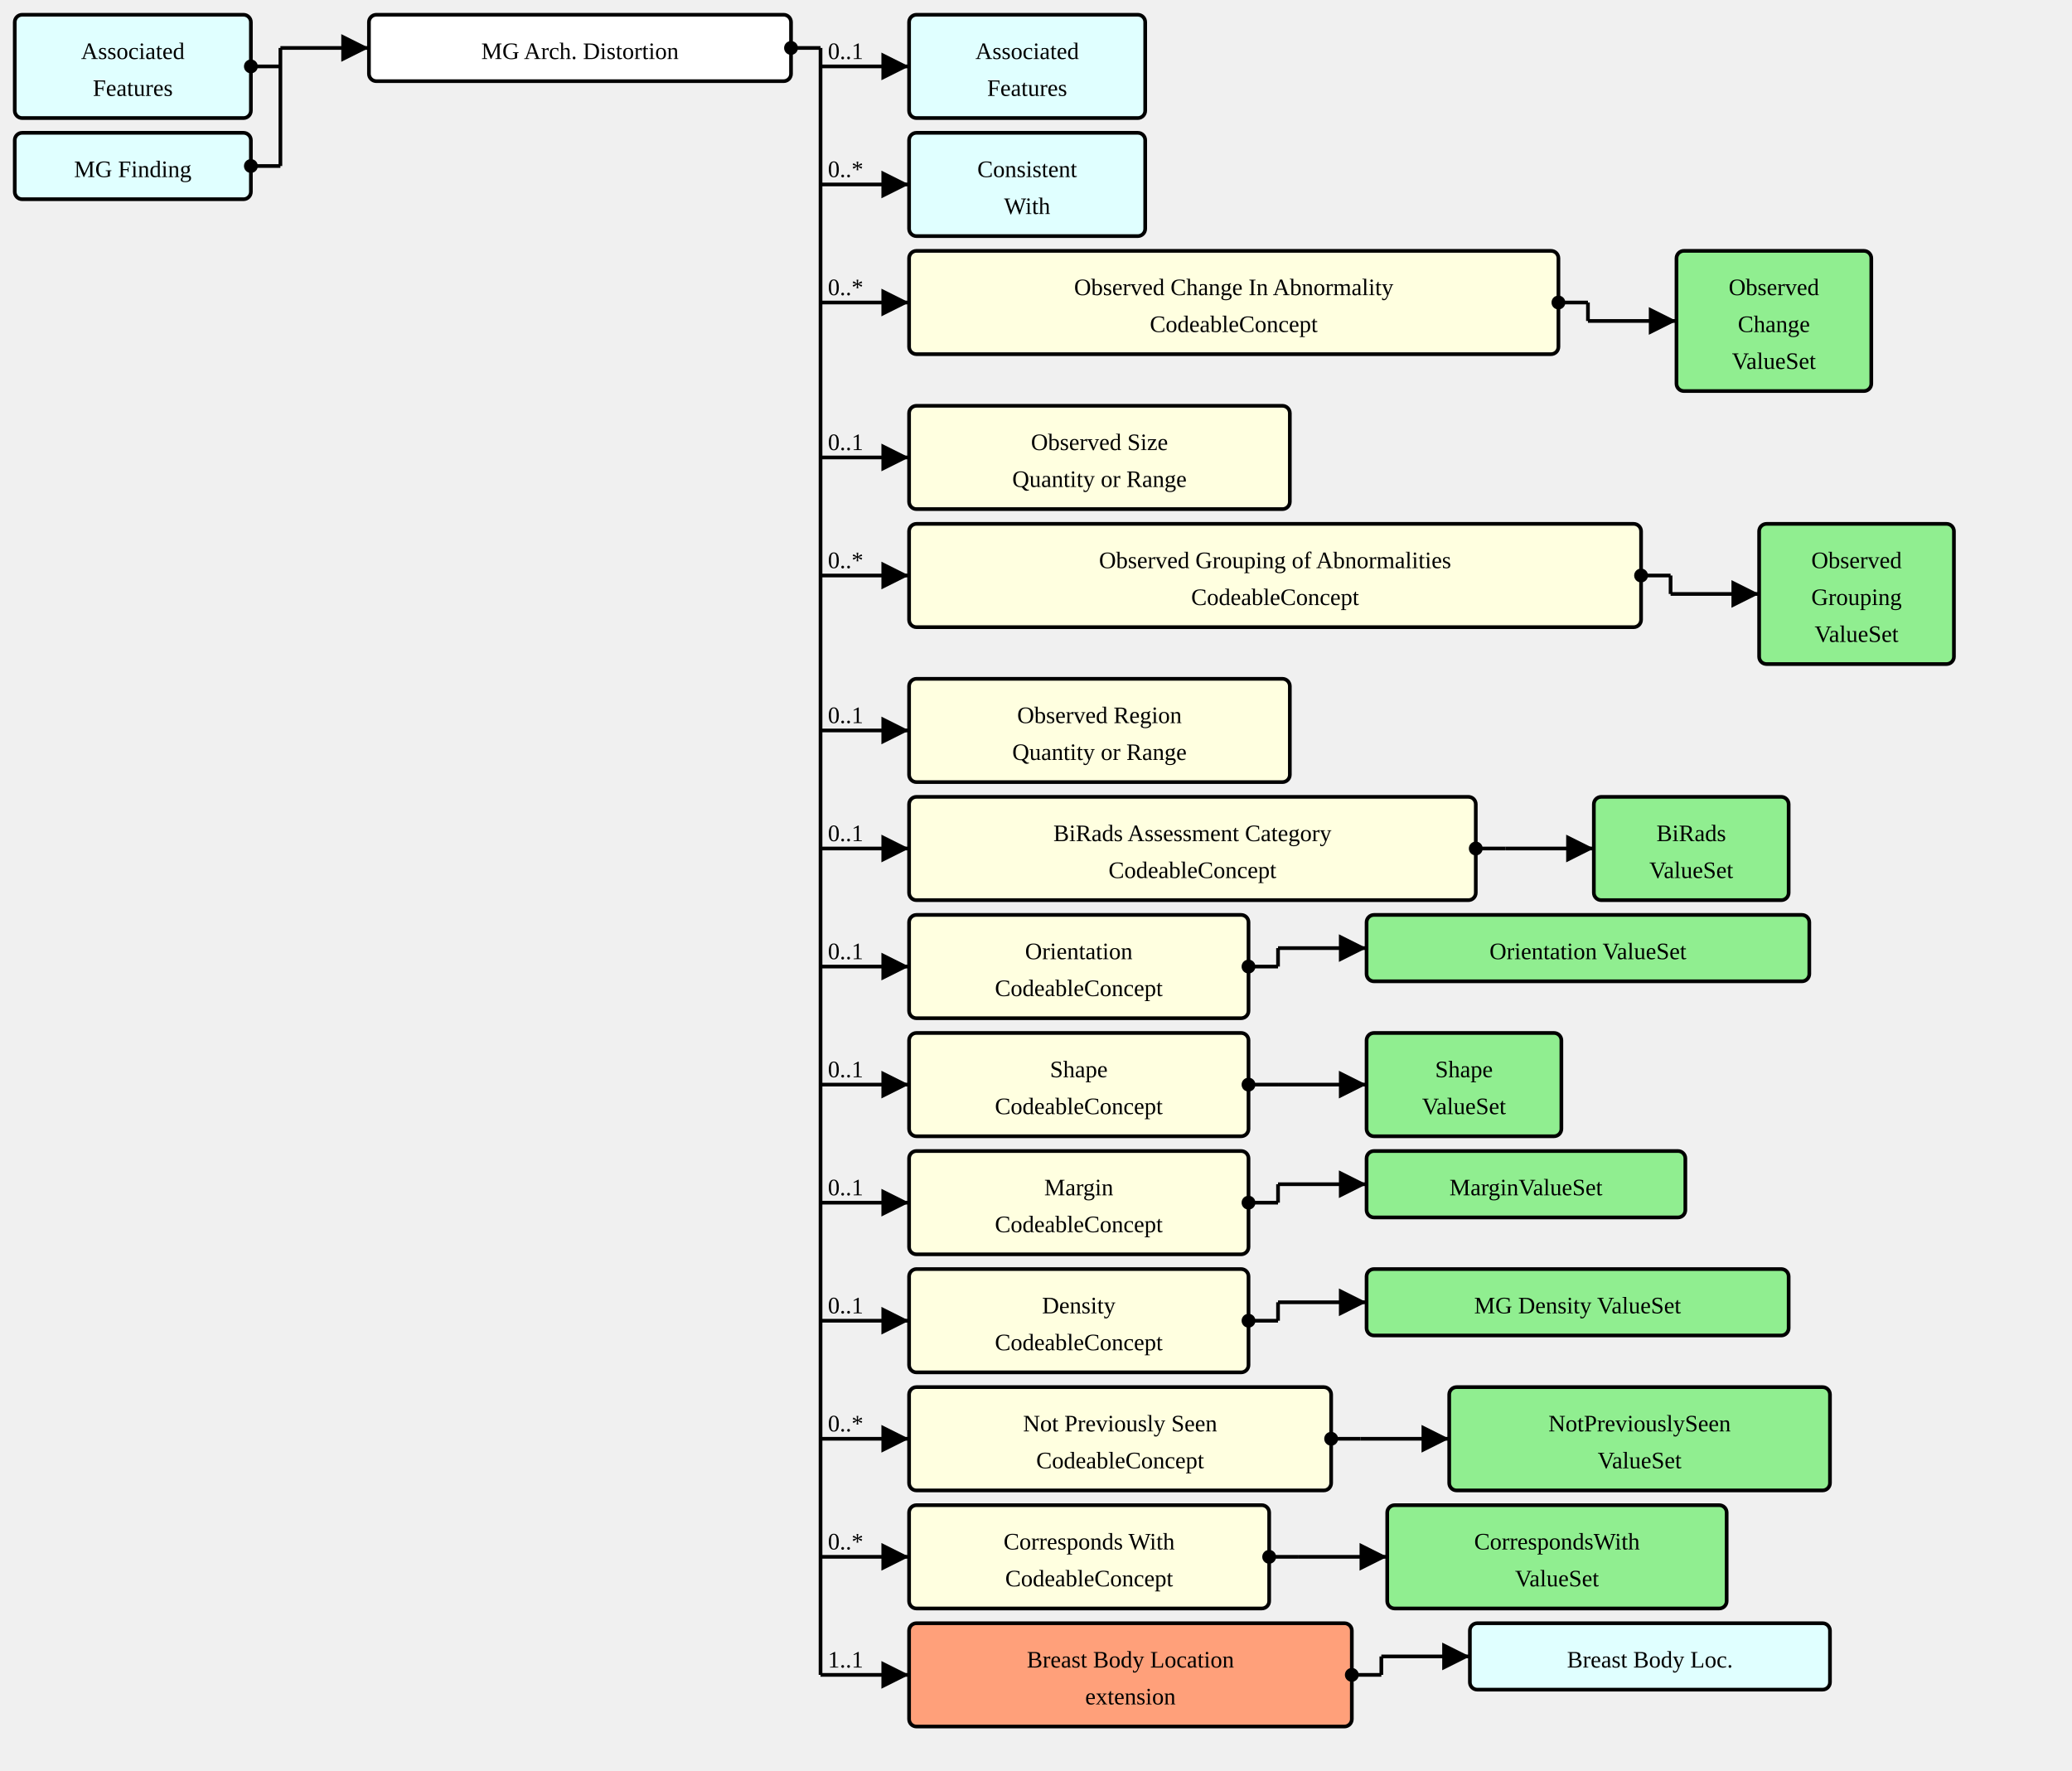
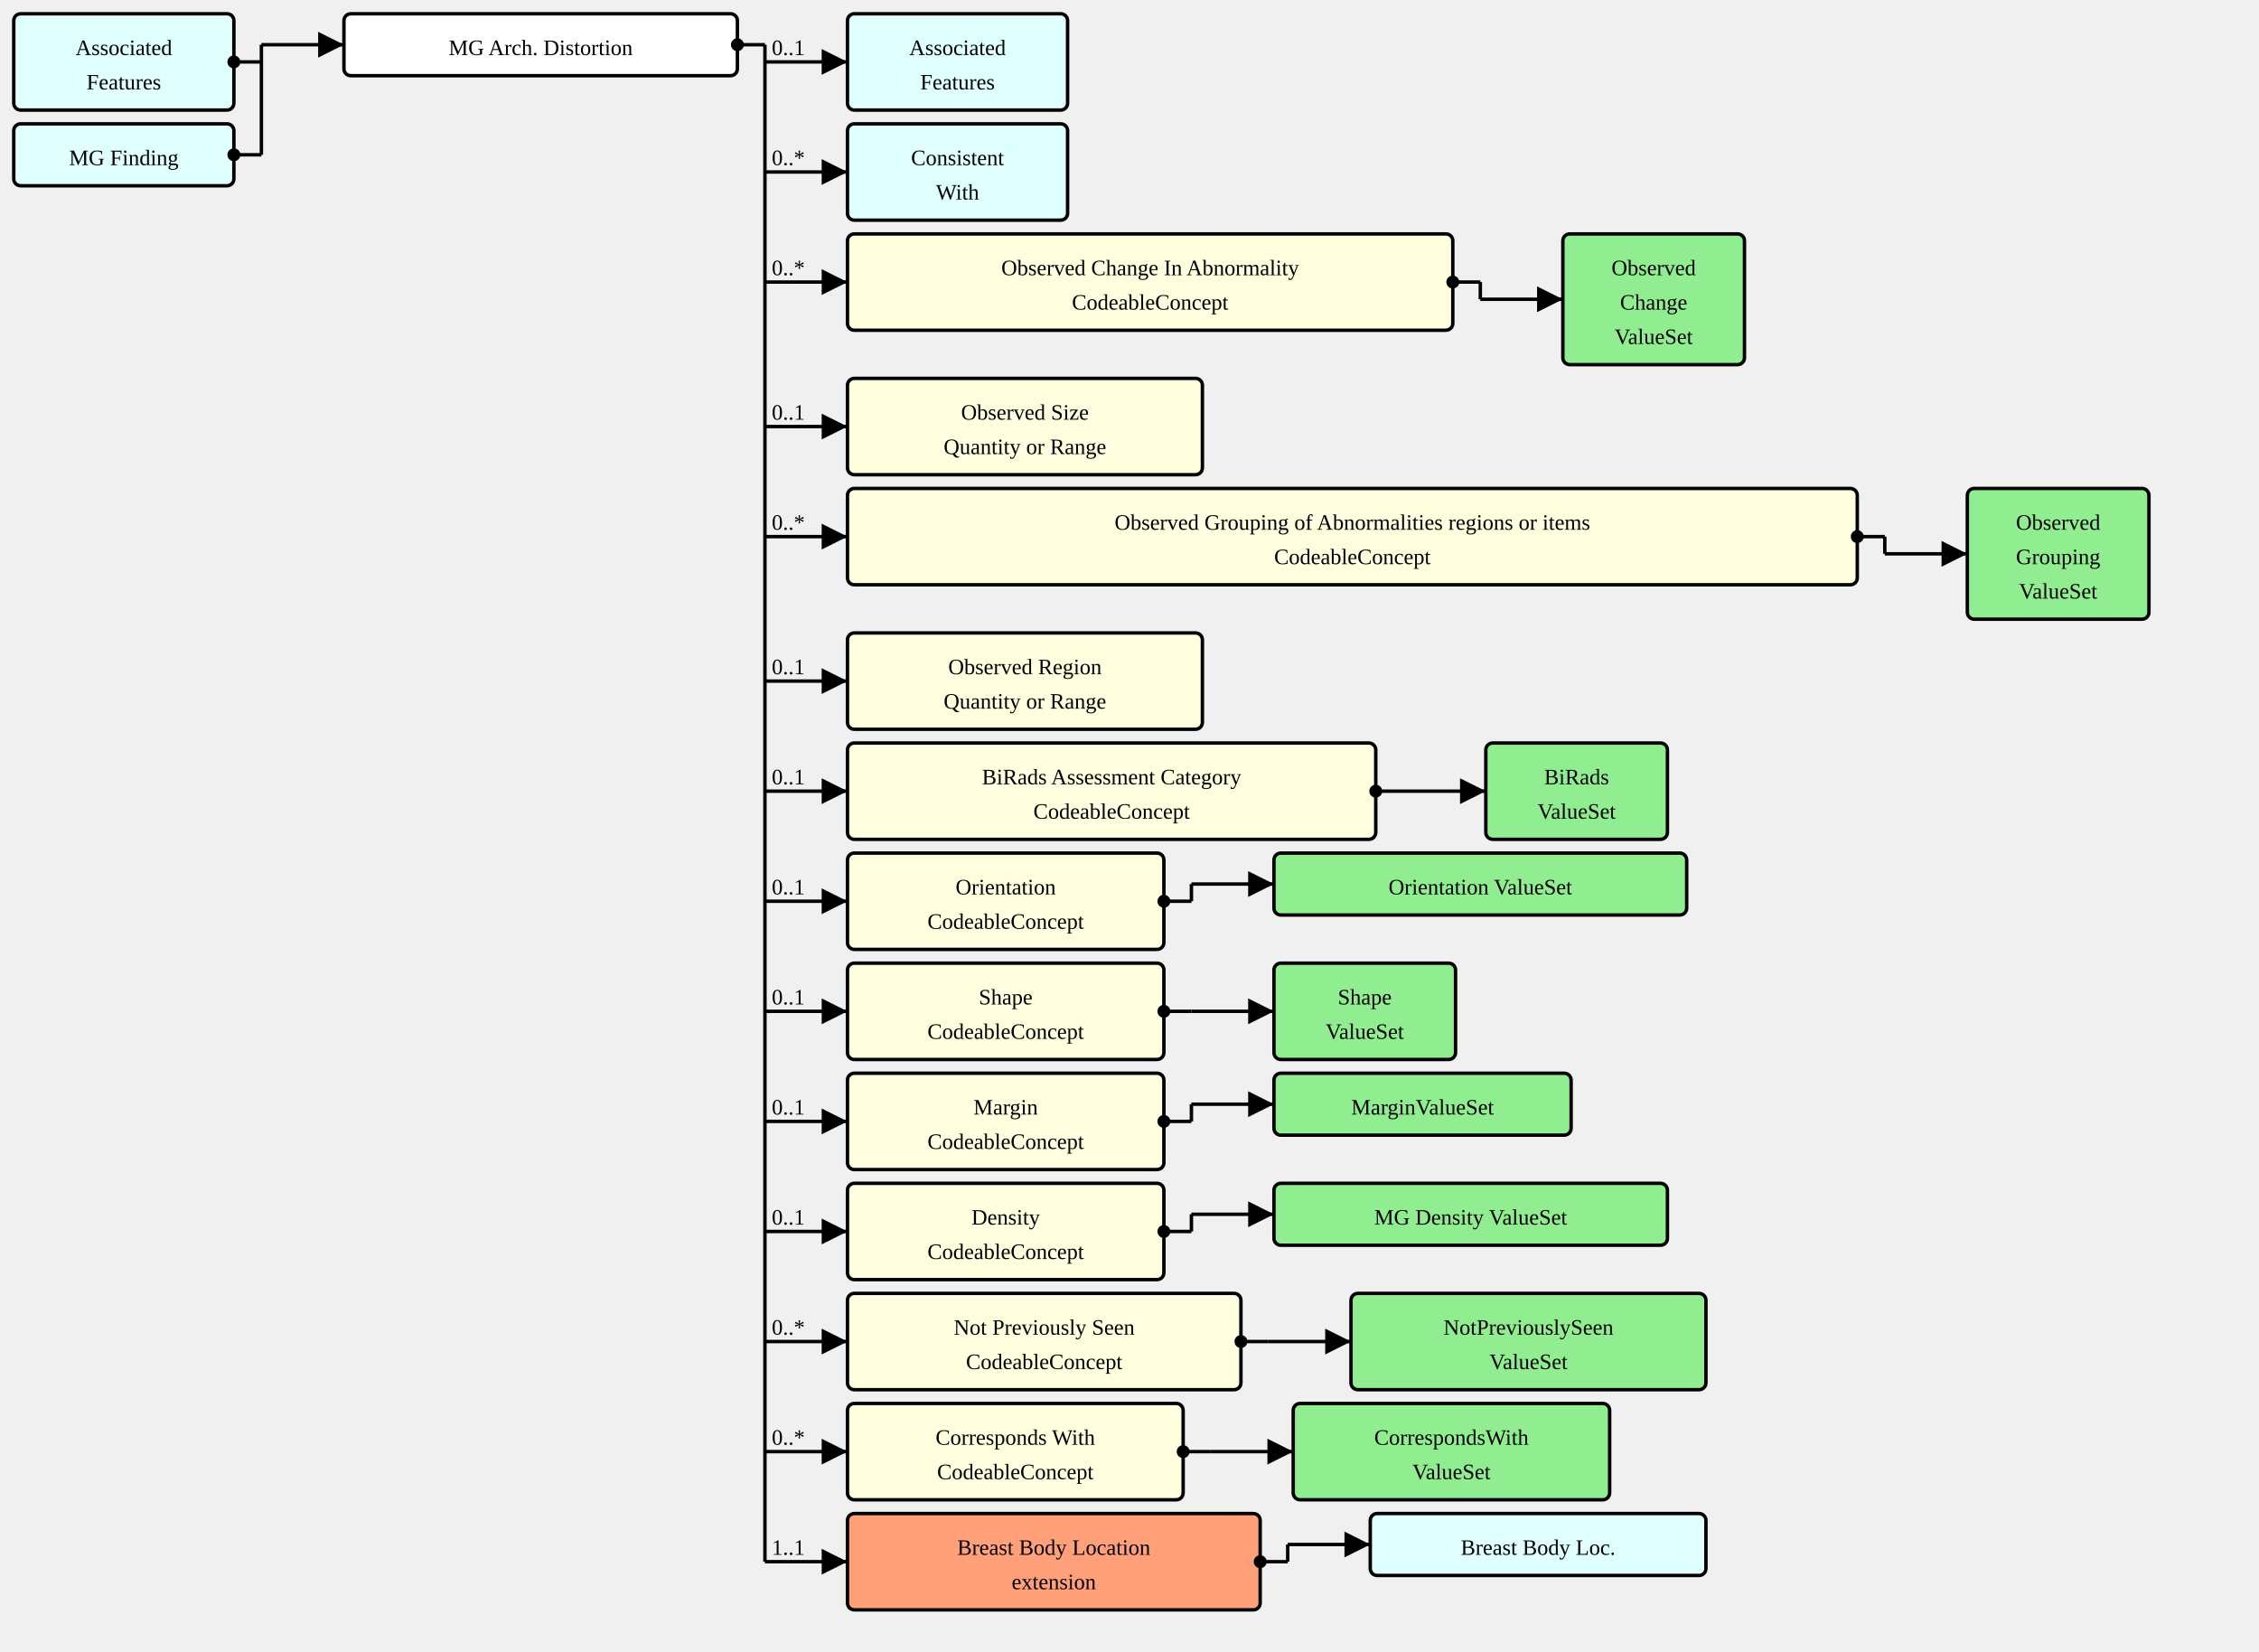
- <svg xmlns="http://www.w3.org/2000/svg" version="1.1" width="1053" height="900">
+ <svg xmlns="http://www.w3.org/2000/svg" version="1.1" width="1231.5" height="900">
  <defs>
    <marker id="arrowStart" markerWidth="3.75" markerHeight="3.75" markerUnits="px" refX="1.875" refY="1.875">
      <circle fill="Black" stroke-width="0" cx="1.875" cy="1.875" r="1.875" />
    </marker>
    <marker id="arrowEnd" markerWidth="7.5" markerHeight="7.5" markerUnits="px" refX="7.5" refY="3.75">
      <polygon fill="Black" stroke-width="0" points="0 0 7.5 3.75 0 7.5" />
    </marker>
  </defs>
  <g>
    <g transform="translate(7.5 7.5)">
      <rect fill="LightCyan" stroke="Black" stroke-width="1.875" x="0" y="0" width="120" height="52.5" rx="3.75" ry="3.75" />
      <a href="./StructureDefinition-AssociatedFeatures.html" target="_top">
        <text x="60" y="22.5" text-anchor="middle">Associated</text>
      </a>
      <a href="./StructureDefinition-AssociatedFeatures.html" target="_top">
        <text x="60" y="41.25" text-anchor="middle">Features</text>
      </a>
    </g>
    <g transform="translate(7.5 67.5)">
      <rect fill="LightCyan" stroke="Black" stroke-width="1.875" x="0" y="0" width="120" height="33.75" rx="3.75" ry="3.75" />
      <a href="./StructureDefinition-MGFinding.html" target="_top">
        <text x="60" y="22.5" text-anchor="middle">MG Finding</text>
      </a>
    </g>
    <line stroke="Black" stroke-width="1.875" marker-end="url(#arrowEnd)" x1="142.5" y1="24.375" x2="187.5" y2="24.375" />
    <text x="146.25" y="20.625" text-anchor="left" />
    <line stroke="Black" stroke-width="1.875" marker-start="url(#arrowStart)" x1="127.5" y1="33.75" x2="142.5" y2="33.75" />
    <line stroke="Black" stroke-width="1.875" marker-start="url(#arrowStart)" x1="127.5" y1="84.375" x2="142.5" y2="84.375" />
    <line stroke="Black" stroke-width="1.875" x1="142.5" y1="24.375" x2="142.5" y2="84.375" />
  </g>
  <g>
    <g transform="translate(187.5 7.5)">
      <rect fill="White" stroke="Black" stroke-width="1.875" x="0" y="0" width="214.5" height="33.75" rx="3.75" ry="3.75" />
      <text x="107.25" y="22.5" text-anchor="middle">MG Arch. Distortion</text>
    </g>
    <line stroke="Black" stroke-width="1.875" marker-end="url(#arrowEnd)" x1="417" y1="33.75" x2="462" y2="33.75" />
    <text x="420.75" y="30" text-anchor="left">0..1</text>
    <line stroke="Black" stroke-width="1.875" marker-end="url(#arrowEnd)" x1="417" y1="93.75" x2="462" y2="93.75" />
    <text x="420.75" y="90" text-anchor="left">0..*</text>
    <line stroke="Black" stroke-width="1.875" marker-end="url(#arrowEnd)" x1="417" y1="153.75" x2="462" y2="153.75" />
    <text x="420.75" y="150" text-anchor="left">0..*</text>
    <line stroke="Black" stroke-width="1.875" marker-end="url(#arrowEnd)" x1="417" y1="232.5" x2="462" y2="232.5" />
    <text x="420.75" y="228.75" text-anchor="left">0..1</text>
    <line stroke="Black" stroke-width="1.875" marker-end="url(#arrowEnd)" x1="417" y1="292.5" x2="462" y2="292.5" />
    <text x="420.75" y="288.75" text-anchor="left">0..*</text>
    <line stroke="Black" stroke-width="1.875" marker-end="url(#arrowEnd)" x1="417" y1="371.25" x2="462" y2="371.25" />
    <text x="420.75" y="367.5" text-anchor="left">0..1</text>
    <line stroke="Black" stroke-width="1.875" marker-end="url(#arrowEnd)" x1="417" y1="431.25" x2="462" y2="431.25" />
    <text x="420.75" y="427.5" text-anchor="left">0..1</text>
    <line stroke="Black" stroke-width="1.875" marker-end="url(#arrowEnd)" x1="417" y1="491.25" x2="462" y2="491.25" />
    <text x="420.75" y="487.5" text-anchor="left">0..1</text>
    <line stroke="Black" stroke-width="1.875" marker-end="url(#arrowEnd)" x1="417" y1="551.25" x2="462" y2="551.25" />
    <text x="420.75" y="547.5" text-anchor="left">0..1</text>
    <line stroke="Black" stroke-width="1.875" marker-end="url(#arrowEnd)" x1="417" y1="611.25" x2="462" y2="611.25" />
    <text x="420.75" y="607.5" text-anchor="left">0..1</text>
    <line stroke="Black" stroke-width="1.875" marker-end="url(#arrowEnd)" x1="417" y1="671.25" x2="462" y2="671.25" />
    <text x="420.75" y="667.5" text-anchor="left">0..1</text>
    <line stroke="Black" stroke-width="1.875" marker-end="url(#arrowEnd)" x1="417" y1="731.25" x2="462" y2="731.25" />
    <text x="420.75" y="727.5" text-anchor="left">0..*</text>
    <line stroke="Black" stroke-width="1.875" marker-end="url(#arrowEnd)" x1="417" y1="791.25" x2="462" y2="791.25" />
    <text x="420.75" y="787.5" text-anchor="left">0..*</text>
    <line stroke="Black" stroke-width="1.875" marker-end="url(#arrowEnd)" x1="417" y1="851.25" x2="462" y2="851.25" />
    <text x="420.75" y="847.5" text-anchor="left">1..1</text>
    <line stroke="Black" stroke-width="1.875" marker-start="url(#arrowStart)" x1="402" y1="24.375" x2="417" y2="24.375" />
    <line stroke="Black" stroke-width="1.875" x1="417" y1="24.375" x2="417" y2="851.25" />
  </g>
  <g>
    <g transform="translate(462 7.5)">
      <rect fill="LightCyan" stroke="Black" stroke-width="1.875" x="0" y="0" width="120" height="52.5" rx="3.75" ry="3.75" />
      <a href="./StructureDefinition-AssociatedFeatures.html" target="_top">
        <text x="60" y="22.5" text-anchor="middle">Associated</text>
      </a>
      <a href="./StructureDefinition-AssociatedFeatures.html" target="_top">
        <text x="60" y="41.25" text-anchor="middle">Features</text>
      </a>
    </g>
  </g>
  <g>
    <g transform="translate(462 67.5)">
      <rect fill="LightCyan" stroke="Black" stroke-width="1.875" x="0" y="0" width="120" height="52.5" rx="3.75" ry="3.75" />
      <a href="./StructureDefinition-ConsistentWith.html" target="_top">
        <text x="60" y="22.5" text-anchor="middle">Consistent</text>
      </a>
      <a href="./StructureDefinition-ConsistentWith.html" target="_top">
        <text x="60" y="41.25" text-anchor="middle">With</text>
      </a>
    </g>
  </g>
  <g>
    <g transform="translate(462 127.5)">
      <a href="StructureDefinition-MGAbnormalityArchitecturalDistortion-definitions.html#Observation.component:observedChanges" target="_top">
        <rect fill="LightYellow" stroke="Black" stroke-width="1.875" x="0" y="0" width="330" height="52.5" rx="3.75" ry="3.75" />
      </a>
      <a href="StructureDefinition-MGAbnormalityArchitecturalDistortion-definitions.html#Observation.component:observedChanges" target="_top">
        <text x="165" y="22.5" text-anchor="middle">Observed Change In Abnormality</text>
      </a>
      <a href="StructureDefinition-MGAbnormalityArchitecturalDistortion-definitions.html#Observation.component:observedChanges" target="_top">
        <text x="165" y="41.25" text-anchor="middle">CodeableConcept</text>
      </a>
    </g>
    <line stroke="Black" stroke-width="1.875" marker-end="url(#arrowEnd)" x1="807" y1="163.125" x2="852" y2="163.125" />
    <line stroke="Black" stroke-width="1.875" marker-start="url(#arrowStart)" x1="792" y1="153.75" x2="807" y2="153.75" />
    <line stroke="Black" stroke-width="1.875" x1="807" y1="153.75" x2="807" y2="163.125" />
  </g>
  <g>
    <g transform="translate(852 127.5)">
      <rect fill="LightGreen" stroke="Black" stroke-width="1.875" x="0" y="0" width="99" height="71.25" rx="3.75" ry="3.75" />
      <a href="./ValueSet-ObservedChangesVS.html" target="_top">
        <text x="49.5" y="22.5" text-anchor="middle">Observed</text>
      </a>
      <a href="./ValueSet-ObservedChangesVS.html" target="_top">
        <text x="49.5" y="41.25" text-anchor="middle">Change</text>
      </a>
      <a href="./ValueSet-ObservedChangesVS.html" target="_top">
        <text x="49.5" y="60" text-anchor="middle">ValueSet</text>
      </a>
    </g>
  </g>
  <g>
    <g transform="translate(462 206.25)">
      <a href="StructureDefinition-MGAbnormalityArchitecturalDistortion-definitions.html#Observation.component:observedSize" target="_top">
        <rect fill="LightYellow" stroke="Black" stroke-width="1.875" x="0" y="0" width="193.5" height="52.5" rx="3.75" ry="3.75" />
      </a>
      <a href="StructureDefinition-MGAbnormalityArchitecturalDistortion-definitions.html#Observation.component:observedSize" target="_top">
        <text x="96.75" y="22.5" text-anchor="middle">Observed Size</text>
      </a>
      <a href="StructureDefinition-MGAbnormalityArchitecturalDistortion-definitions.html#Observation.component:observedSize" target="_top">
        <text x="96.75" y="41.25" text-anchor="middle">Quantity or Range</text>
      </a>
    </g>
  </g>
  <g>
    <g transform="translate(462 266.25)">
      <a href="StructureDefinition-MGAbnormalityArchitecturalDistortion-definitions.html#Observation.component:observedGrouping" target="_top">
-         <rect fill="LightYellow" stroke="Black" stroke-width="1.875" x="0" y="0" width="372" height="52.5" rx="3.75" ry="3.75" />
+         <rect fill="LightYellow" stroke="Black" stroke-width="1.875" x="0" y="0" width="550.5" height="52.5" rx="3.75" ry="3.75" />
      </a>
      <a href="StructureDefinition-MGAbnormalityArchitecturalDistortion-definitions.html#Observation.component:observedGrouping" target="_top">
-         <text x="186" y="22.5" text-anchor="middle">Observed Grouping of Abnormalities</text>
+         <text x="275.25" y="22.5" text-anchor="middle">Observed Grouping of Abnormalities regions or items</text>
      </a>
      <a href="StructureDefinition-MGAbnormalityArchitecturalDistortion-definitions.html#Observation.component:observedGrouping" target="_top">
-         <text x="186" y="41.25" text-anchor="middle">CodeableConcept</text>
-       </a>
-     </g>
-     <line stroke="Black" stroke-width="1.875" marker-end="url(#arrowEnd)" x1="849" y1="301.875" x2="894" y2="301.875" />
-     <line stroke="Black" stroke-width="1.875" marker-start="url(#arrowStart)" x1="834" y1="292.5" x2="849" y2="292.5" />
-     <line stroke="Black" stroke-width="1.875" x1="849" y1="292.5" x2="849" y2="301.875" />
-   </g>
-   <g>
-     <g transform="translate(894 266.25)">
+         <text x="275.25" y="41.25" text-anchor="middle">CodeableConcept</text>
+       </a>
+     </g>
+     <line stroke="Black" stroke-width="1.875" marker-end="url(#arrowEnd)" x1="1027.5" y1="301.875" x2="1072.5" y2="301.875" />
+     <line stroke="Black" stroke-width="1.875" marker-start="url(#arrowStart)" x1="1012.5" y1="292.5" x2="1027.5" y2="292.5" />
+     <line stroke="Black" stroke-width="1.875" x1="1027.5" y1="292.5" x2="1027.5" y2="301.875" />
+   </g>
+   <g>
+     <g transform="translate(1072.5 266.25)">
      <rect fill="LightGreen" stroke="Black" stroke-width="1.875" x="0" y="0" width="99" height="71.25" rx="3.75" ry="3.75" />
      <a href="./ValueSet-ObservedGroupingVS.html" target="_top">
        <text x="49.5" y="22.5" text-anchor="middle">Observed</text>
      </a>
      <a href="./ValueSet-ObservedGroupingVS.html" target="_top">
        <text x="49.5" y="41.25" text-anchor="middle">Grouping</text>
      </a>
      <a href="./ValueSet-ObservedGroupingVS.html" target="_top">
        <text x="49.5" y="60" text-anchor="middle">ValueSet</text>
      </a>
    </g>
  </g>
  <g>
    <g transform="translate(462 345)">
      <a href="StructureDefinition-MGAbnormalityArchitecturalDistortion-definitions.html#Observation.component:observedRegion" target="_top">
        <rect fill="LightYellow" stroke="Black" stroke-width="1.875" x="0" y="0" width="193.5" height="52.5" rx="3.75" ry="3.75" />
      </a>
      <a href="StructureDefinition-MGAbnormalityArchitecturalDistortion-definitions.html#Observation.component:observedRegion" target="_top">
        <text x="96.75" y="22.5" text-anchor="middle">Observed Region</text>
      </a>
      <a href="StructureDefinition-MGAbnormalityArchitecturalDistortion-definitions.html#Observation.component:observedRegion" target="_top">
        <text x="96.75" y="41.25" text-anchor="middle">Quantity or Range</text>
      </a>
    </g>
  </g>
  <g>
    <g transform="translate(462 405)">
      <a href="StructureDefinition-MGAbnormalityArchitecturalDistortion-definitions.html#Observation.component:biRadsAssessmentCategory" target="_top">
        <rect fill="LightYellow" stroke="Black" stroke-width="1.875" x="0" y="0" width="288" height="52.5" rx="3.75" ry="3.75" />
      </a>
      <a href="StructureDefinition-MGAbnormalityArchitecturalDistortion-definitions.html#Observation.component:biRadsAssessmentCategory" target="_top">
        <text x="144" y="22.5" text-anchor="middle">BiRads Assessment Category</text>
      </a>
      <a href="StructureDefinition-MGAbnormalityArchitecturalDistortion-definitions.html#Observation.component:biRadsAssessmentCategory" target="_top">
        <text x="144" y="41.25" text-anchor="middle">CodeableConcept</text>
      </a>
    </g>
    <line stroke="Black" stroke-width="1.875" marker-end="url(#arrowEnd)" x1="765" y1="431.25" x2="810" y2="431.25" />
    <line stroke="Black" stroke-width="1.875" marker-start="url(#arrowStart)" x1="750" y1="431.25" x2="765" y2="431.25" />
    <line stroke="Black" stroke-width="1.875" x1="765" y1="431.25" x2="765" y2="431.25" />
  </g>
  <g>
    <g transform="translate(810 405)">
      <rect fill="LightGreen" stroke="Black" stroke-width="1.875" x="0" y="0" width="99" height="52.5" rx="3.75" ry="3.75" />
      <a href="./ValueSet-BiRadsAssessmentCategoriesVS.html" target="_top">
        <text x="49.5" y="22.5" text-anchor="middle">BiRads</text>
      </a>
      <a href="./ValueSet-BiRadsAssessmentCategoriesVS.html" target="_top">
        <text x="49.5" y="41.25" text-anchor="middle">ValueSet</text>
      </a>
    </g>
  </g>
  <g>
    <g transform="translate(462 465)">
      <a href="StructureDefinition-MGAbnormalityArchitecturalDistortion-definitions.html#Observation.component:orientation" target="_top">
        <rect fill="LightYellow" stroke="Black" stroke-width="1.875" x="0" y="0" width="172.5" height="52.5" rx="3.75" ry="3.75" />
      </a>
      <a href="StructureDefinition-MGAbnormalityArchitecturalDistortion-definitions.html#Observation.component:orientation" target="_top">
        <text x="86.25" y="22.5" text-anchor="middle">Orientation</text>
      </a>
      <a href="StructureDefinition-MGAbnormalityArchitecturalDistortion-definitions.html#Observation.component:orientation" target="_top">
        <text x="86.25" y="41.25" text-anchor="middle">CodeableConcept</text>
      </a>
    </g>
    <line stroke="Black" stroke-width="1.875" marker-end="url(#arrowEnd)" x1="649.5" y1="481.875" x2="694.5" y2="481.875" />
    <line stroke="Black" stroke-width="1.875" marker-start="url(#arrowStart)" x1="634.5" y1="491.25" x2="649.5" y2="491.25" />
    <line stroke="Black" stroke-width="1.875" x1="649.5" y1="481.875" x2="649.5" y2="491.25" />
  </g>
  <g>
    <g transform="translate(694.5 465)">
      <rect fill="LightGreen" stroke="Black" stroke-width="1.875" x="0" y="0" width="225" height="33.75" rx="3.75" ry="3.75" />
      <a href="./ValueSet-OrientationVS.html" target="_top">
        <text x="112.5" y="22.5" text-anchor="middle">Orientation ValueSet</text>
      </a>
    </g>
  </g>
  <g>
    <g transform="translate(462 525)">
      <a href="StructureDefinition-MGAbnormalityArchitecturalDistortion-definitions.html#Observation.component:shape" target="_top">
        <rect fill="LightYellow" stroke="Black" stroke-width="1.875" x="0" y="0" width="172.5" height="52.5" rx="3.75" ry="3.75" />
      </a>
      <a href="StructureDefinition-MGAbnormalityArchitecturalDistortion-definitions.html#Observation.component:shape" target="_top">
        <text x="86.25" y="22.5" text-anchor="middle">Shape</text>
      </a>
      <a href="StructureDefinition-MGAbnormalityArchitecturalDistortion-definitions.html#Observation.component:shape" target="_top">
        <text x="86.25" y="41.25" text-anchor="middle">CodeableConcept</text>
      </a>
    </g>
    <line stroke="Black" stroke-width="1.875" marker-end="url(#arrowEnd)" x1="649.5" y1="551.25" x2="694.5" y2="551.25" />
    <line stroke="Black" stroke-width="1.875" marker-start="url(#arrowStart)" x1="634.5" y1="551.25" x2="649.5" y2="551.25" />
    <line stroke="Black" stroke-width="1.875" x1="649.5" y1="551.25" x2="649.5" y2="551.25" />
  </g>
  <g>
    <g transform="translate(694.5 525)">
      <rect fill="LightGreen" stroke="Black" stroke-width="1.875" x="0" y="0" width="99" height="52.5" rx="3.75" ry="3.75" />
      <a href="./ValueSet-ShapeVS.html" target="_top">
        <text x="49.5" y="22.5" text-anchor="middle">Shape</text>
      </a>
      <a href="./ValueSet-ShapeVS.html" target="_top">
        <text x="49.5" y="41.25" text-anchor="middle">ValueSet</text>
      </a>
    </g>
  </g>
  <g>
    <g transform="translate(462 585)">
      <a href="StructureDefinition-MGAbnormalityArchitecturalDistortion-definitions.html#Observation.component:margin" target="_top">
        <rect fill="LightYellow" stroke="Black" stroke-width="1.875" x="0" y="0" width="172.5" height="52.5" rx="3.75" ry="3.75" />
      </a>
      <a href="StructureDefinition-MGAbnormalityArchitecturalDistortion-definitions.html#Observation.component:margin" target="_top">
        <text x="86.25" y="22.5" text-anchor="middle">Margin</text>
      </a>
      <a href="StructureDefinition-MGAbnormalityArchitecturalDistortion-definitions.html#Observation.component:margin" target="_top">
        <text x="86.25" y="41.25" text-anchor="middle">CodeableConcept</text>
      </a>
    </g>
    <line stroke="Black" stroke-width="1.875" marker-end="url(#arrowEnd)" x1="649.5" y1="601.875" x2="694.5" y2="601.875" />
    <line stroke="Black" stroke-width="1.875" marker-start="url(#arrowStart)" x1="634.5" y1="611.25" x2="649.5" y2="611.25" />
    <line stroke="Black" stroke-width="1.875" x1="649.5" y1="601.875" x2="649.5" y2="611.25" />
  </g>
  <g>
    <g transform="translate(694.5 585)">
      <rect fill="LightGreen" stroke="Black" stroke-width="1.875" x="0" y="0" width="162" height="33.75" rx="3.75" ry="3.75" />
      <a href="./ValueSet-MarginVS.html" target="_top">
        <text x="81" y="22.5" text-anchor="middle">MarginValueSet</text>
      </a>
    </g>
  </g>
  <g>
    <g transform="translate(462 645)">
      <a href="StructureDefinition-MGAbnormalityArchitecturalDistortion-definitions.html#Observation.component:mgDensity" target="_top">
        <rect fill="LightYellow" stroke="Black" stroke-width="1.875" x="0" y="0" width="172.5" height="52.5" rx="3.75" ry="3.75" />
      </a>
      <a href="StructureDefinition-MGAbnormalityArchitecturalDistortion-definitions.html#Observation.component:mgDensity" target="_top">
        <text x="86.25" y="22.5" text-anchor="middle">Density</text>
      </a>
      <a href="StructureDefinition-MGAbnormalityArchitecturalDistortion-definitions.html#Observation.component:mgDensity" target="_top">
        <text x="86.25" y="41.25" text-anchor="middle">CodeableConcept</text>
      </a>
    </g>
    <line stroke="Black" stroke-width="1.875" marker-end="url(#arrowEnd)" x1="649.5" y1="661.875" x2="694.5" y2="661.875" />
    <line stroke="Black" stroke-width="1.875" marker-start="url(#arrowStart)" x1="634.5" y1="671.25" x2="649.5" y2="671.25" />
    <line stroke="Black" stroke-width="1.875" x1="649.5" y1="661.875" x2="649.5" y2="671.25" />
  </g>
  <g>
    <g transform="translate(694.5 645)">
      <rect fill="LightGreen" stroke="Black" stroke-width="1.875" x="0" y="0" width="214.5" height="33.75" rx="3.75" ry="3.75" />
      <a href="./ValueSet-MGDensityVS.html" target="_top">
        <text x="107.25" y="22.5" text-anchor="middle">MG Density ValueSet</text>
      </a>
    </g>
  </g>
  <g>
    <g transform="translate(462 705)">
      <a href="StructureDefinition-MGAbnormalityArchitecturalDistortion-definitions.html#Observation.component:notPreviouslySeen" target="_top">
        <rect fill="LightYellow" stroke="Black" stroke-width="1.875" x="0" y="0" width="214.5" height="52.5" rx="3.75" ry="3.75" />
      </a>
      <a href="StructureDefinition-MGAbnormalityArchitecturalDistortion-definitions.html#Observation.component:notPreviouslySeen" target="_top">
        <text x="107.25" y="22.5" text-anchor="middle">Not Previously Seen</text>
      </a>
      <a href="StructureDefinition-MGAbnormalityArchitecturalDistortion-definitions.html#Observation.component:notPreviouslySeen" target="_top">
        <text x="107.25" y="41.25" text-anchor="middle">CodeableConcept</text>
      </a>
    </g>
    <line stroke="Black" stroke-width="1.875" marker-end="url(#arrowEnd)" x1="691.5" y1="731.25" x2="736.5" y2="731.25" />
    <line stroke="Black" stroke-width="1.875" marker-start="url(#arrowStart)" x1="676.5" y1="731.25" x2="691.5" y2="731.25" />
    <line stroke="Black" stroke-width="1.875" x1="691.5" y1="731.25" x2="691.5" y2="731.25" />
  </g>
  <g>
    <g transform="translate(736.5 705)">
      <rect fill="LightGreen" stroke="Black" stroke-width="1.875" x="0" y="0" width="193.5" height="52.5" rx="3.75" ry="3.75" />
      <a href="./ValueSet-NotPreviouslySeenVS.html" target="_top">
        <text x="96.75" y="22.5" text-anchor="middle">NotPreviouslySeen</text>
      </a>
      <a href="./ValueSet-NotPreviouslySeenVS.html" target="_top">
        <text x="96.75" y="41.25" text-anchor="middle">ValueSet</text>
      </a>
    </g>
  </g>
  <g>
    <g transform="translate(462 765)">
      <a href="StructureDefinition-MGAbnormalityArchitecturalDistortion-definitions.html#Observation.component:correspondsWith" target="_top">
        <rect fill="LightYellow" stroke="Black" stroke-width="1.875" x="0" y="0" width="183" height="52.5" rx="3.75" ry="3.75" />
      </a>
      <a href="StructureDefinition-MGAbnormalityArchitecturalDistortion-definitions.html#Observation.component:correspondsWith" target="_top">
        <text x="91.5" y="22.5" text-anchor="middle">Corresponds With</text>
      </a>
      <a href="StructureDefinition-MGAbnormalityArchitecturalDistortion-definitions.html#Observation.component:correspondsWith" target="_top">
        <text x="91.5" y="41.25" text-anchor="middle">CodeableConcept</text>
      </a>
    </g>
    <line stroke="Black" stroke-width="1.875" marker-end="url(#arrowEnd)" x1="660" y1="791.25" x2="705" y2="791.25" />
    <line stroke="Black" stroke-width="1.875" marker-start="url(#arrowStart)" x1="645" y1="791.25" x2="660" y2="791.25" />
    <line stroke="Black" stroke-width="1.875" x1="660" y1="791.25" x2="660" y2="791.25" />
  </g>
  <g>
    <g transform="translate(705 765)">
      <rect fill="LightGreen" stroke="Black" stroke-width="1.875" x="0" y="0" width="172.5" height="52.5" rx="3.75" ry="3.75" />
      <a href="./ValueSet-CorrespondsWithVS.html" target="_top">
        <text x="86.25" y="22.5" text-anchor="middle">CorrespondsWith</text>
      </a>
      <a href="./ValueSet-CorrespondsWithVS.html" target="_top">
        <text x="86.25" y="41.25" text-anchor="middle">ValueSet</text>
      </a>
    </g>
  </g>
  <g>
    <g transform="translate(462 825)">
      <a href="StructureDefinition-MGAbnormalityArchitecturalDistortion-definitions.html#Observation.bodySite.extension:breastBodyLocation" target="_top">
        <rect fill="LightSalmon" stroke="Black" stroke-width="1.875" x="0" y="0" width="225" height="52.5" rx="3.75" ry="3.75" />
      </a>
      <a href="StructureDefinition-MGAbnormalityArchitecturalDistortion-definitions.html#Observation.bodySite.extension:breastBodyLocation" target="_top">
        <text x="112.5" y="22.5" text-anchor="middle">Breast Body Location</text>
      </a>
      <a href="StructureDefinition-MGAbnormalityArchitecturalDistortion-definitions.html#Observation.bodySite.extension:breastBodyLocation" target="_top">
        <text x="112.5" y="41.25" text-anchor="middle">extension</text>
      </a>
    </g>
    <line stroke="Black" stroke-width="1.875" marker-end="url(#arrowEnd)" x1="702" y1="841.875" x2="747" y2="841.875" />
    <line stroke="Black" stroke-width="1.875" marker-start="url(#arrowStart)" x1="687" y1="851.25" x2="702" y2="851.25" />
    <line stroke="Black" stroke-width="1.875" x1="702" y1="841.875" x2="702" y2="851.25" />
  </g>
  <g>
    <g transform="translate(747 825)">
      <rect fill="LightCyan" stroke="Black" stroke-width="1.875" x="0" y="0" width="183" height="33.75" rx="3.75" ry="3.75" />
      <a href="./StructureDefinition-BreastBodyLocationExtension.html" target="_top">
        <text x="91.5" y="22.5" text-anchor="middle">Breast Body Loc.</text>
      </a>
    </g>
  </g>
</svg>
